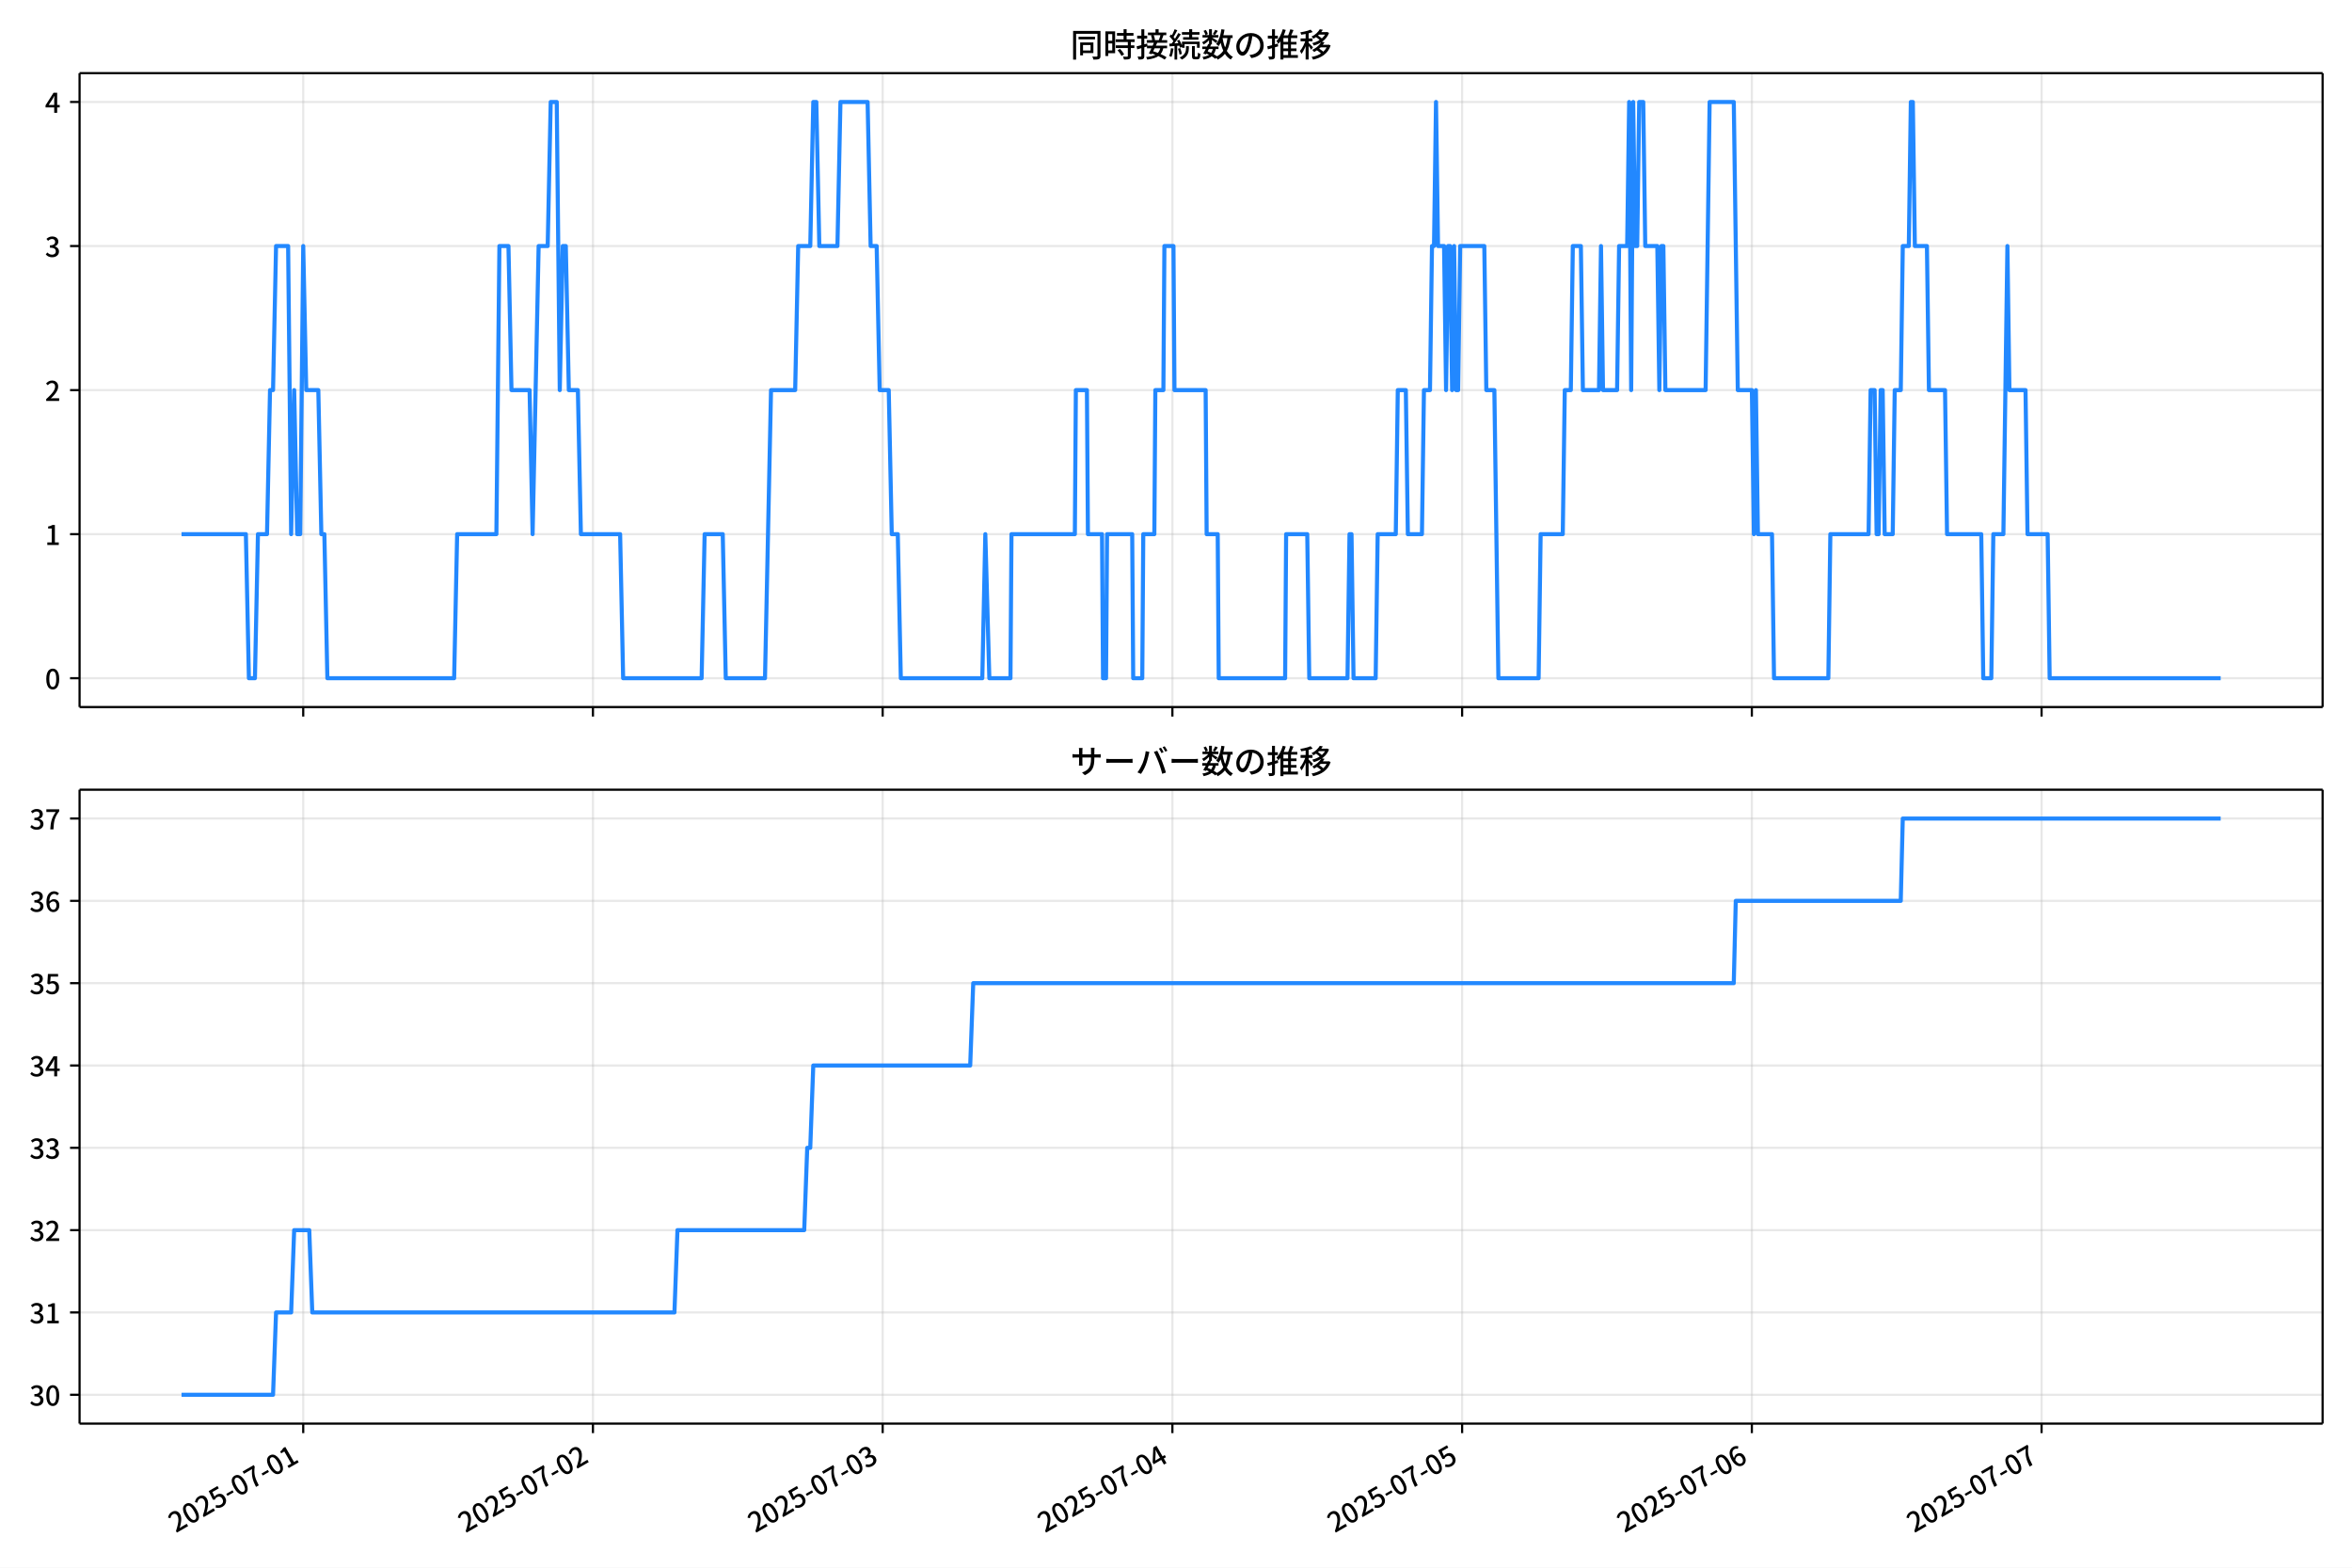
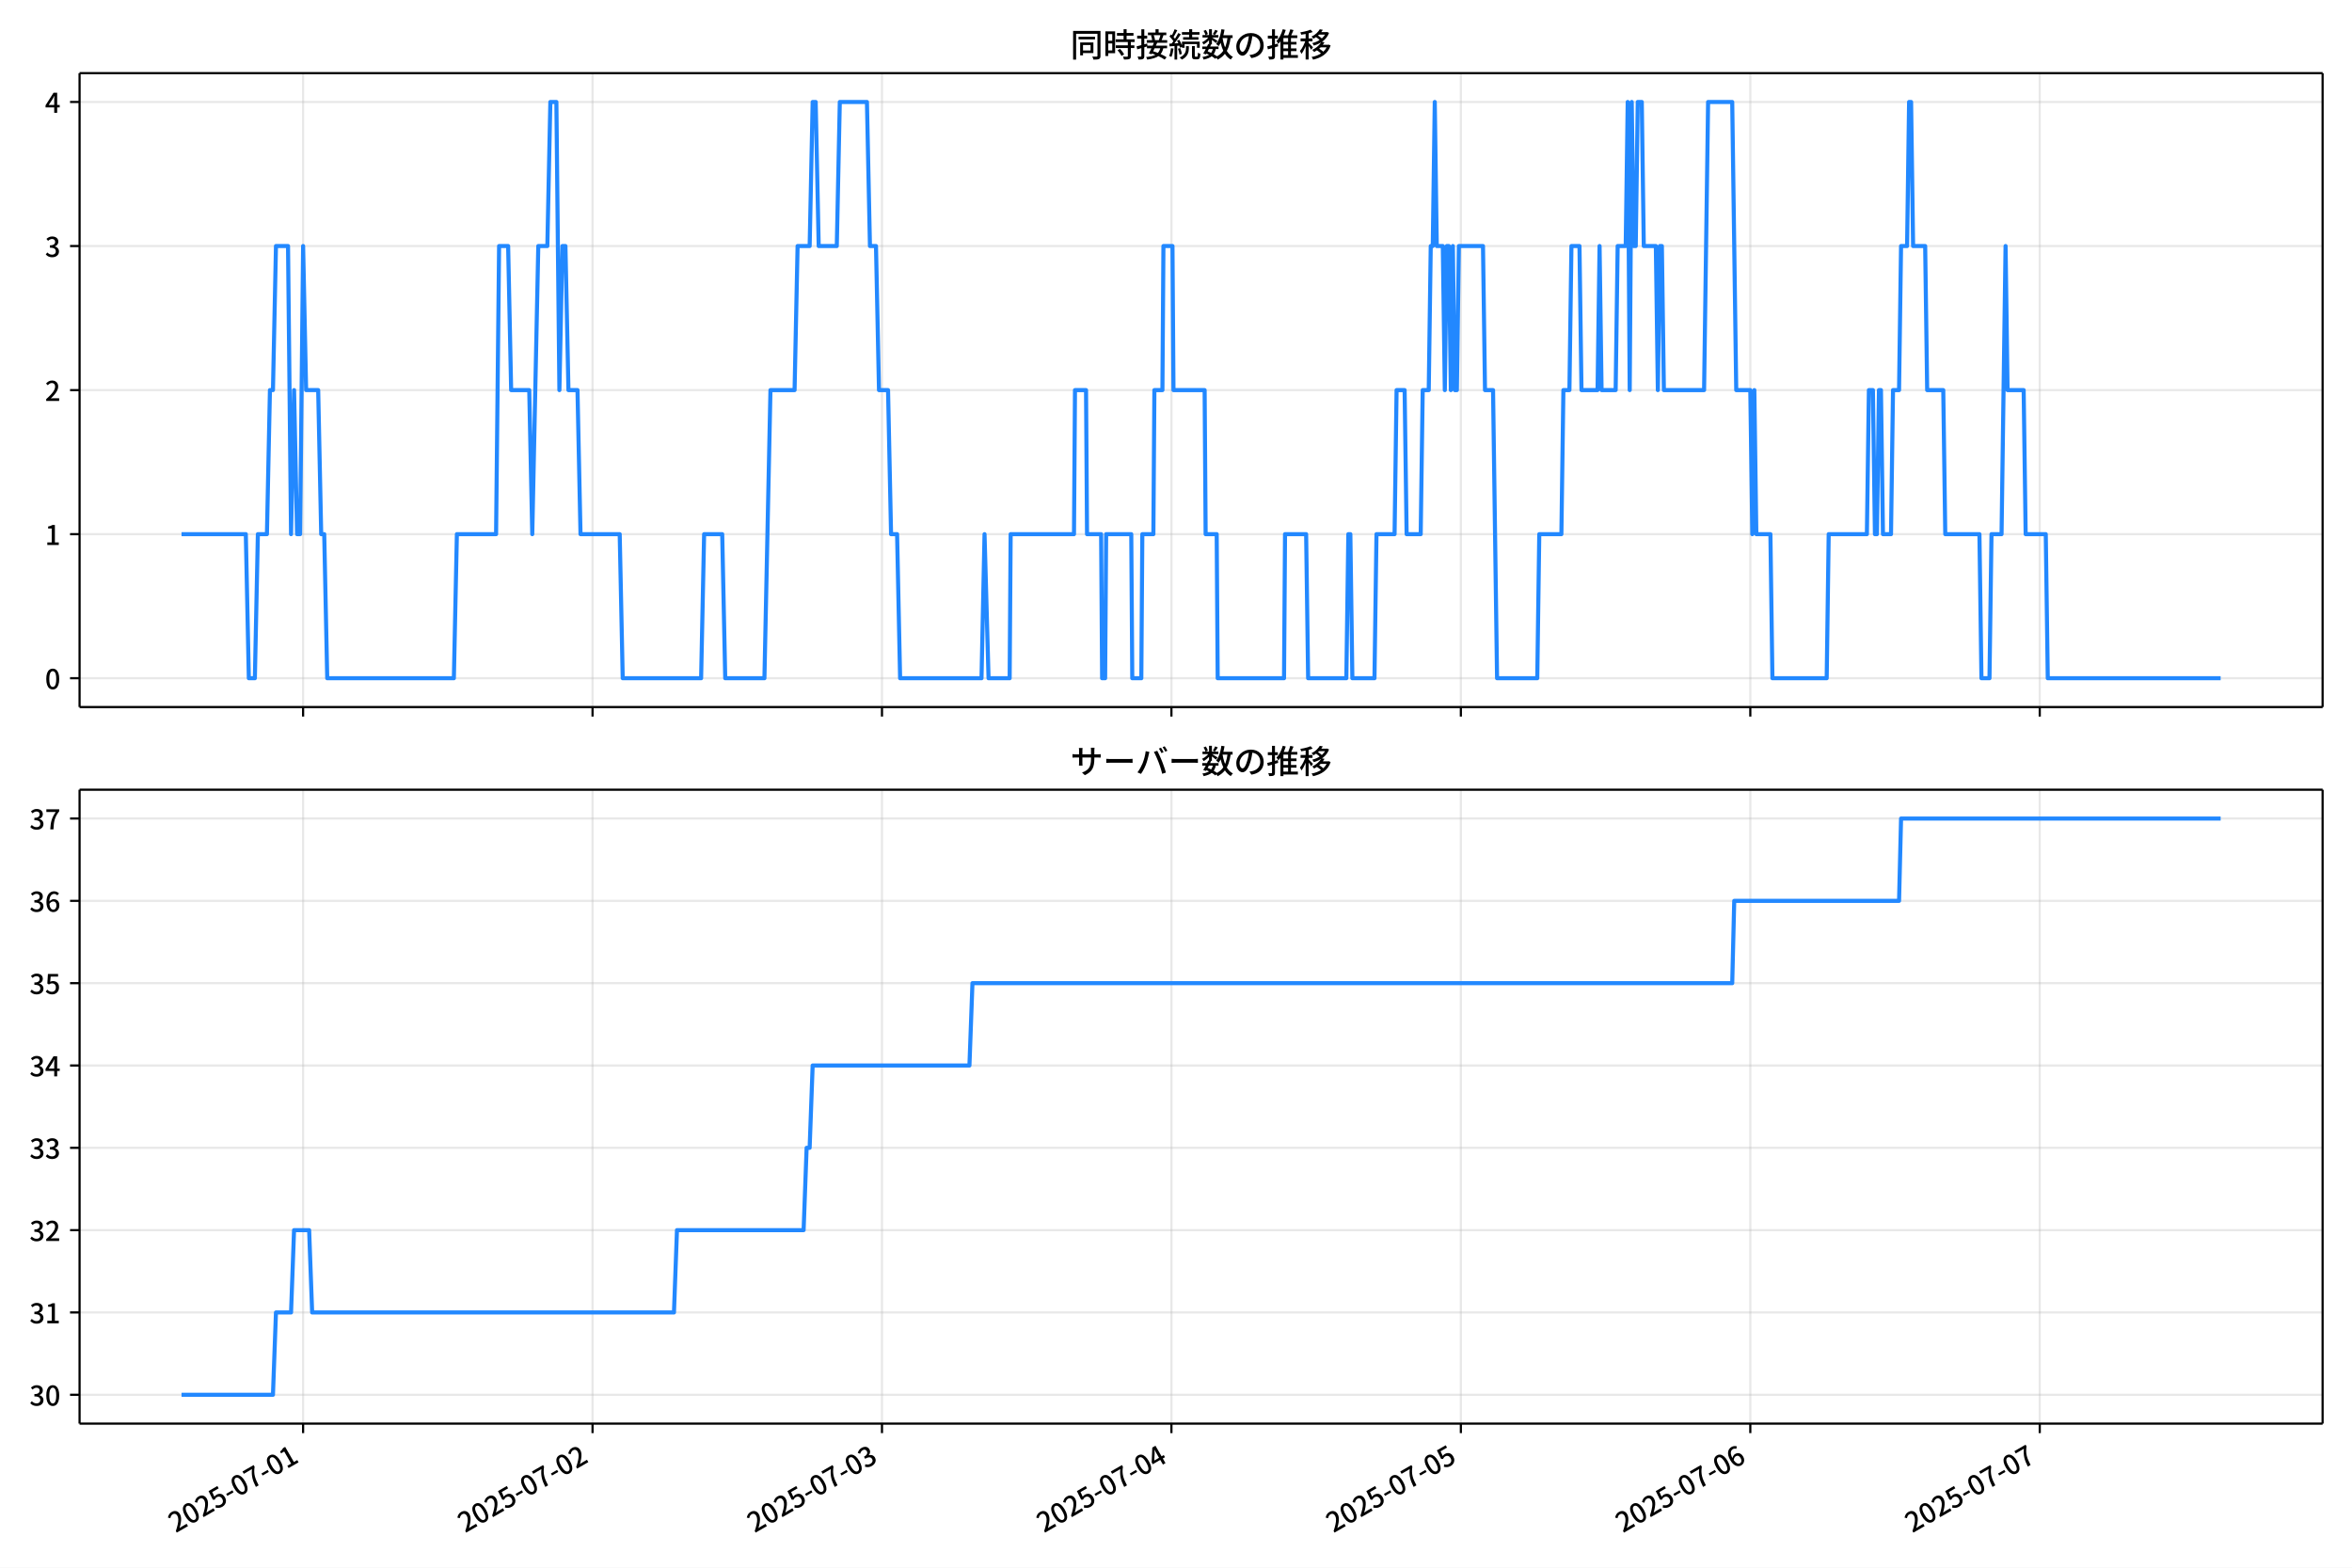
<svg xmlns="http://www.w3.org/2000/svg" xmlns:xlink="http://www.w3.org/1999/xlink" version="1.1" viewBox="0 0 864 576">
  <defs>
    <style type="text/css">*{stroke-linejoin: round; stroke-linecap: butt}</style>
  </defs>
  <g id="y">
    <g id="z">
      <path d="m0 576h864v-576h-864z" fill="#fff" />
    </g>
    <g id="aa">
      <g id="ab">
        <path d="m29.23 259.78h823.97v-232.9h-823.97z" fill="#fff" />
      </g>
      <g id="ac">
        <g id="ad">
          <g id="ae">
-             <path d="m111.39 259.78v-232.9" clip-path="url(#f)" fill="none" stroke="#b0b0b0" stroke-linecap="square" stroke-opacity=".3" stroke-width=".8" />
+             <path d="m111.34 259.78v-232.9" clip-path="url(#f)" fill="none" stroke="#b0b0b0" stroke-linecap="square" stroke-opacity=".3" stroke-width=".8" />
          </g>
          <g id="af">
            <defs>
              <path id="d" d="m0 0v3.5" stroke="#000" stroke-width=".8" />
            </defs>
-             <use x="111.387" y="259.778" stroke="#000000" stroke-width=".8" xlink:href="#d" />
+             <use x="111.343" y="259.778" stroke="#000000" stroke-width=".8" xlink:href="#d" />
          </g>
        </g>
        <g id="ag">
          <g id="ah">
-             <path d="m217.82 259.78v-232.9" clip-path="url(#f)" fill="none" stroke="#b0b0b0" stroke-linecap="square" stroke-opacity=".3" stroke-width=".8" />
+             <path d="m217.67 259.78v-232.9" clip-path="url(#f)" fill="none" stroke="#b0b0b0" stroke-linecap="square" stroke-opacity=".3" stroke-width=".8" />
          </g>
          <g id="ai">
-             <use x="217.817" y="259.778" stroke="#000000" stroke-width=".8" xlink:href="#d" />
+             <use x="217.668" y="259.778" stroke="#000000" stroke-width=".8" xlink:href="#d" />
          </g>
        </g>
        <g id="aj">
          <g id="ak">
-             <path d="m324.25 259.78v-232.9" clip-path="url(#f)" fill="none" stroke="#b0b0b0" stroke-linecap="square" stroke-opacity=".3" stroke-width=".8" />
+             <path d="m323.99 259.78v-232.9" clip-path="url(#f)" fill="none" stroke="#b0b0b0" stroke-linecap="square" stroke-opacity=".3" stroke-width=".8" />
          </g>
          <g id="al">
-             <use x="324.247" y="259.778" stroke="#000000" stroke-width=".8" xlink:href="#d" />
+             <use x="323.993" y="259.778" stroke="#000000" stroke-width=".8" xlink:href="#d" />
          </g>
        </g>
        <g id="am">
          <g id="an">
-             <path d="m430.68 259.78v-232.9" clip-path="url(#f)" fill="none" stroke="#b0b0b0" stroke-linecap="square" stroke-opacity=".3" stroke-width=".8" />
+             <path d="m430.32 259.78v-232.9" clip-path="url(#f)" fill="none" stroke="#b0b0b0" stroke-linecap="square" stroke-opacity=".3" stroke-width=".8" />
          </g>
          <g id="ao">
-             <use x="430.677" y="259.778" stroke="#000000" stroke-width=".8" xlink:href="#d" />
+             <use x="430.319" y="259.778" stroke="#000000" stroke-width=".8" xlink:href="#d" />
          </g>
        </g>
        <g id="ap">
          <g id="aq">
-             <path d="m537.11 259.78v-232.9" clip-path="url(#f)" fill="none" stroke="#b0b0b0" stroke-linecap="square" stroke-opacity=".3" stroke-width=".8" />
+             <path d="m536.64 259.78v-232.9" clip-path="url(#f)" fill="none" stroke="#b0b0b0" stroke-linecap="square" stroke-opacity=".3" stroke-width=".8" />
          </g>
          <g id="ar">
-             <use x="537.107" y="259.778" stroke="#000000" stroke-width=".8" xlink:href="#d" />
+             <use x="536.644" y="259.778" stroke="#000000" stroke-width=".8" xlink:href="#d" />
          </g>
        </g>
        <g id="as">
          <g id="at">
-             <path d="m643.54 259.78v-232.9" clip-path="url(#f)" fill="none" stroke="#b0b0b0" stroke-linecap="square" stroke-opacity=".3" stroke-width=".8" />
+             <path d="m642.97 259.78v-232.9" clip-path="url(#f)" fill="none" stroke="#b0b0b0" stroke-linecap="square" stroke-opacity=".3" stroke-width=".8" />
          </g>
          <g id="au">
-             <use x="643.537" y="259.778" stroke="#000000" stroke-width=".8" xlink:href="#d" />
+             <use x="642.969" y="259.778" stroke="#000000" stroke-width=".8" xlink:href="#d" />
          </g>
        </g>
        <g id="av">
          <g id="aw">
-             <path d="m749.97 259.78v-232.9" clip-path="url(#f)" fill="none" stroke="#b0b0b0" stroke-linecap="square" stroke-opacity=".3" stroke-width=".8" />
+             <path d="m749.29 259.78v-232.9" clip-path="url(#f)" fill="none" stroke="#b0b0b0" stroke-linecap="square" stroke-opacity=".3" stroke-width=".8" />
          </g>
          <g id="ax">
-             <use x="749.967" y="259.778" stroke="#000000" stroke-width=".8" xlink:href="#d" />
+             <use x="749.294" y="259.778" stroke="#000000" stroke-width=".8" xlink:href="#d" />
          </g>
        </g>
      </g>
      <g id="ay">
        <g id="az">
          <g id="ba">
            <path d="m29.23 249.19h823.97" clip-path="url(#f)" fill="none" stroke="#b0b0b0" stroke-linecap="square" stroke-opacity=".3" stroke-width=".8" />
          </g>
          <g id="bb">
            <defs>
              <path id="g" d="m0 0h-3.5" stroke="#000" stroke-width=".8" />
            </defs>
            <use x="29.23" y="249.191" stroke="#000000" stroke-width=".8" xlink:href="#g" />
          </g>
          <g id="bc">
            <g transform="translate(16.53 253.18) scale(.1 -.1)">
              <defs>
                <path id="a" transform="scale(.015625)" d="m1830-90q-460 0-806 275-346 276-535 823-188 547-188 1366 0 820 188 1357 189 538 535 803 346 266 806 266 461 0 800-269 340-269 528-803 189-534 189-1354 0-819-189-1366-188-547-528-823-339-275-800-275zm0 589q237 0 422 185 186 186 288 599 103 413 103 1091 0 679-103 1082-102 403-288 582-185 180-422 180-236 0-422-180-186-179-292-582-105-403-105-1082 0-678 105-1091 106-413 292-599 186-185 422-185z" />
              </defs>
              <use xlink:href="#a" />
            </g>
          </g>
        </g>
        <g id="bd">
          <g id="be">
            <path d="m29.23 196.26h823.97" clip-path="url(#f)" fill="none" stroke="#b0b0b0" stroke-linecap="square" stroke-opacity=".3" stroke-width=".8" />
          </g>
          <g id="bf">
            <use x="29.23" y="196.26" stroke="#000000" stroke-width=".8" xlink:href="#g" />
          </g>
          <g id="bg">
            <g transform="translate(16.53 200.25) scale(.1 -.1)">
              <defs>
                <path id="l" transform="scale(.015625)" d="m544 0v608h1037v3277h-845v467q333 58 579 147 247 90 451 218h557v-4109h915v-608h-2694z" />
              </defs>
              <use xlink:href="#l" />
            </g>
          </g>
        </g>
        <g id="bh">
          <g id="bi">
            <path d="m29.23 143.33h823.97" clip-path="url(#f)" fill="none" stroke="#b0b0b0" stroke-linecap="square" stroke-opacity=".3" stroke-width=".8" />
          </g>
          <g id="bj">
            <use x="29.23" y="143.329" stroke="#000000" stroke-width=".8" xlink:href="#g" />
          </g>
          <g id="bk">
            <g transform="translate(16.53 147.31) scale(.1 -.1)">
              <defs>
                <path id="b" transform="scale(.015625)" d="m282 0v429q697 621 1164 1136 468 515 701 956 234 442 234 826 0 256-87 451-86 196-262 301-176 106-445 106-275 0-506-151-230-150-422-368l-416 410q301 333 637 518 336 186 803 186 429 0 749-176t496-493 176-745q0-455-224-919t-615-935q-390-470-889-950 186 20 394 36t374 16h1184v-634h-3046z" />
              </defs>
              <use xlink:href="#b" />
            </g>
          </g>
        </g>
        <g id="bl">
          <g id="bm">
            <path d="m29.23 90.398h823.97" clip-path="url(#f)" fill="none" stroke="#b0b0b0" stroke-linecap="square" stroke-opacity=".3" stroke-width=".8" />
          </g>
          <g id="bn">
            <use x="29.23" y="90.398" stroke="#000000" stroke-width=".8" xlink:href="#g" />
          </g>
          <g id="bo">
            <g transform="translate(16.53 94.383) scale(.1 -.1)">
              <defs>
                <path id="h" transform="scale(.015625)" d="m1715-90q-371 0-656 90t-503 240q-217 150-377 323l359 474q211-205 479-359 269-153 634-153 269 0 467 92 199 93 311 266t112 423q0 256-125 451t-429 300q-304 106-835 106v551q467 0 732 105 266 106 384 291 119 186 119 423 0 307-192 489-192 183-531 183-269 0-503-119-233-118-438-316l-384 460q282 256 614 413 333 157 737 157 422 0 748-144 327-144 512-413 186-269 186-659 0-403-221-685-221-281-592-422v-26q269-70 490-227t349-400 128-557q0-422-215-726-214-304-573-468-358-163-787-163z" />
              </defs>
              <use xlink:href="#h" />
            </g>
          </g>
        </g>
        <g id="bp">
          <g id="bq">
            <path d="m29.23 37.466h823.97" clip-path="url(#f)" fill="none" stroke="#b0b0b0" stroke-linecap="square" stroke-opacity=".3" stroke-width=".8" />
          </g>
          <g id="br">
            <use x="29.23" y="37.466" stroke="#000000" stroke-width=".8" xlink:href="#g" />
          </g>
          <g id="bs">
            <g transform="translate(16.53 41.451) scale(.1 -.1)">
              <defs>
                <path id="k" transform="scale(.015625)" d="m2170 0v3072q0 192 12 457 13 266 20 458h-26q-90-179-183-365-92-185-195-364l-921-1415h2579v-576h-3328v493l1875 2957h858v-4717h-691z" />
              </defs>
              <use xlink:href="#k" />
            </g>
          </g>
        </g>
      </g>
      <g id="bt">
-         <path d="m66.683 196.26h23.64l1.109 52.931h2.217l1.109-52.931h3.326l1.109-52.931h1.109l1.109-52.931h4.435l1.109 105.86 1.109-52.931 1.109 52.931h1.109l1.109-105.86 1.109 52.931h4.435l1.109 52.931h1.109l1.109 52.931h46.563l1.109-52.931h14.412l1.109-105.86h3.326l1.109 52.931h6.652l1.109 52.931 2.217-105.86h3.326l1.109-52.931h2.217l1.109 105.86 1.109-52.931h1.109l1.109 52.931h3.326l1.109 52.931h14.412l1.109 52.931h28.825l1.109-52.931h6.652l1.109 52.931h14.412l2.217-105.86h8.869l1.109-52.931h4.435l1.109-52.931h1.109l1.109 52.931h6.652l1.109-52.931h9.978l1.109 52.931h2.217l1.109 52.931h3.326l1.109 52.931h2.217l1.109 52.931h29.933l1.109-52.931 1.478 52.931h7.761l.37-52.931h23.282l.37-52.931h4.065l.37 52.931h5.174l.37 52.931h1.109l.37-52.931h9.239l.37 52.931h3.326l.37-52.931h4.065l.37-52.931h2.956l.37-52.931h3.326l.37 52.931h11.456l.37 52.931h4.065l.37 52.931h24.39l.37-52.931h7.761l.739 52.931h14.043l.739-52.931h.739l.739 52.931h8.13l.739-52.931h6.652l.739-52.931h2.956l.739 52.931h5.174l.739-52.931h2.217l.739-52.931h.739l.739-52.931.739 52.931h2.217l.739 52.931.739-52.931h.739l.739 52.931.739-52.931.739 52.931h.739l.739-52.931h8.869l.739 52.931h2.956l1.478 105.86h14.782l.739-52.931h8.13l.739-52.931h2.217l.739-52.931h2.956l.739 52.931h5.913l.739-52.931.739 52.931h5.174l.739-52.931h2.956l.739-52.931.739 105.86.739-105.86.739 52.931h.739l.739-52.931h1.478l.739 52.931h4.435l.739 52.931.739-52.931h.739l.739 52.931h14.782l1.478-105.86h8.869l1.478 105.86h5.174l.739 52.931.739-52.931.739 52.931h5.174l.739 52.931h19.956l.739-52.931h14.043l.739-52.931h1.478l.739 52.931h.739l.739-52.931h.739l.739 52.931h2.956l.739-52.931h2.217l.739-52.931h2.217l.739-52.931h.739l.739 52.931h4.435l.739 52.931h5.913l.739 52.931h12.565l.739 52.931h2.956l.739-52.931h3.696l1.478-105.86.739 52.931h5.913l.739 52.931h7.391l.739 52.931h62.823v0" clip-path="url(#f)" fill="none" stroke="#28f" stroke-linecap="square" stroke-width="1.5" />
+         <path d="m66.683 196.26h23.617l1.108 52.931h2.215l1.108-52.931h3.323l1.108-52.931h1.108l1.108-52.931h4.43l1.108 105.86 1.108-52.931 1.108 52.931h1.108l1.108-105.86 1.108 52.931h4.43l1.108 52.931h1.108l1.108 52.931h46.517l1.108-52.931h14.398l1.108-105.86h3.323l1.108 52.931h6.645l1.108 52.931 2.215-105.86h3.323l1.108-52.931h2.215l1.108 105.86 1.108-52.931h1.108l1.108 52.931h3.323l1.108 52.931h14.398l1.108 52.931h28.796l1.108-52.931h6.645l1.108 52.931h14.398l2.215-105.86h8.86l1.108-52.931h4.43l1.108-52.931h1.108l1.108 52.931h6.645l1.108-52.931h9.968l1.108 52.931h2.215l1.108 52.931h3.323l1.108 52.931h2.215l1.108 52.931h29.904l1.108-52.931 1.477 52.931h7.753l.369-52.931h23.259l.369-52.931h4.061l.369 52.931h5.169l.369 52.931h1.108l.369-52.931h9.23l.369 52.931h3.323l.369-52.931h4.061l.369-52.931h2.954l.369-52.931h3.323l.369 52.931h11.445l.369 52.931h4.061l.369 52.931h24.366l.369-52.931h7.753l.738 52.931h14.029l.738-52.931h.738l.738 52.931h8.122l.738-52.931h6.645l.738-52.931h2.954l.738 52.931h5.169l.738-52.931h2.215l.738-52.931h.738l.738-52.931.738 52.931h2.215l.738 52.931.738-52.931h.738l.738 52.931.738-52.931.738 52.931h.738l.738-52.931h8.86l.738 52.931h2.954l1.477 105.86h14.767l.738-52.931h8.122l.738-52.931h2.215l.738-52.931h2.954l.738 52.931h5.907l.738-52.931.738 52.931h5.169l.738-52.931h2.954l.738-52.931.738 105.86.738-105.86.738 52.931h.738l.738-52.931h1.477l.738 52.931h4.43l.738 52.931.738-52.931h.738l.738 52.931h14.767l1.477-105.86h8.86l1.477 105.86h5.169l.738 52.931.738-52.931.738 52.931h5.169l.738 52.931h19.936l.738-52.931h14.029l.738-52.931h1.477l.738 52.931h.738l.738-52.931h.738l.738 52.931h2.954l.738-52.931h2.215l.738-52.931h2.215l.738-52.931h.738l.738 52.931h4.43l.738 52.931h5.907l.738 52.931h12.552l.738 52.931h2.954l.738-52.931h3.692l1.477-105.86.738 52.931h5.907l.738 52.931h7.384l.738 52.931h63.5v0" clip-path="url(#f)" fill="none" stroke="#28f" stroke-linecap="square" stroke-width="1.5" />
      </g>
      <g id="bu">
        <path d="m29.23 259.78v-232.9" fill="none" stroke="#000" stroke-linecap="square" stroke-width=".8" />
      </g>
      <g id="bv">
        <path d="m853.2 259.78v-232.9" fill="none" stroke="#000" stroke-linecap="square" stroke-width=".8" />
      </g>
      <g id="bw">
        <path d="m29.23 259.78h823.97" fill="none" stroke="#000" stroke-linecap="square" stroke-width=".8" />
      </g>
      <g id="bx">
        <path d="m29.23 26.88h823.97" fill="none" stroke="#000" stroke-linecap="square" stroke-width=".8" />
      </g>
      <g id="by">
        <g transform="translate(393.22 20.88) scale(.12 -.12)">
          <defs>
            <path id="v" transform="scale(.015625)" d="m1587 3936h3232v-518h-3232v518zm320-1114h557v-2534h-557v2534zm301 0h2291v-2086h-2291v512h1734v1069h-1734v505zm-1683 2260h5113v-570h-4524v-5056h-589v5626zm4768 0h595v-4896q0-250-67-397t-227-218q-160-77-426-96t-675-19q-13 83-45 192t-77 218q-45 108-89 185 281-13 527-13 247 0 330 0 83 7 118 42 36 35 36 112v4890z" />
            <path id="t" transform="scale(.015625)" d="m2714 4672h3238v-525h-3238v525zm-244-1235h3712v-538h-3712v538zm20-1184h3635v-531h-3635v531zm1523 3155h595v-2310h-595v2310zm832-2451h589v-2823q0-230-61-364-61-135-227-199-167-70-423-86t-633-16q-20 121-78 285-57 163-121 284 275-6 509-9t310-3q77 6 106 28 29 23 29 93v2810zm-2023-1677 487 282q153-160 313-352t294-381q135-189 206-343l-519-313q-64 153-189 348-124 196-278 394-154 199-314 365zm-2086 3718h1619v-4281h-1619v544h1056v3187h-1056v550zm32-1843h1293v-537h-1293v537zm-320 1843h563v-4832h-563v4832z" />
            <path id="u" transform="scale(.015625)" d="m3866 5408h614v-870h-614v870zm-1479-653h3597v-518h-3597v518zm-230-1485h4e3v-518h-4e3v518zm825 922 519 102q64-160 121-342 58-182 96-352 39-170 45-304l-544-128q-6 134-42 313-35 180-83 365-48 186-112 346zm1856 109 589-71q-96-275-202-557-105-281-195-486l-518 77q58 147 122 329 64 183 118 372t86 336zm-2643-2106h3943v-518h-3943v518zm1408 685 602-115q-167-371-362-784t-390-797-362-685l-525 179q160 288 346 666t368 784 323 752zm-659-2157 358 403q352-102 733-240 381-137 752-304 371-166 697-336 327-169 558-329l-384-461q-218 160-532 336-313 176-685 345-371 170-755 323-384 154-742 263zm1894 1114 583-71q-122-550-353-944-230-393-604-662t-922-435q-547-167-1296-269-25 128-93 269-67 141-137 230 678 64 1168 192t819 349q330 221 531 550 202 330 304 791zm-4684 217q396 90 953 240 557 151 1120 311l77-544q-525-154-1053-311-528-156-963-284l-134 588zm121 2093h1965v-563h-1965v563zm819 1248h576v-5229q0-236-51-374t-192-208q-141-77-355-99-214-23-541-16-13 115-64 288t-109 294q205-6 381-6t234 0q64 0 92 28 29 29 29 93v5229z" />
            <path id="s" transform="scale(.015625)" d="m4058 5408h595v-1798h-595v1798zm-1415-563h3443v-499h-3443v499zm231-992h3008v-499h-3008v499zm-224-877h3475v-1203h-531v729h-2432v-729h-512v1203zm1964-877h551v-1881q0-122 22-157 23-35 106-35 25 0 92 0 68 0 135 0t99 0q51 0 83 54t45 224 19 515q90-70 234-131t259-93q-19-429-83-662-64-234-183-326-118-93-316-93-39 0-103 0t-134 0-138 0q-67 0-99 0-237 0-365 64t-176 218q-48 153-48 422v1881zm-1164-6h550v-455q0-243-48-528-48-284-186-579-137-294-409-572-272-279-727-503-70 90-192 208-121 118-230 195 416 205 665 438 250 234 371 474 122 240 164 467 42 228 42 413v442zm-2240 3309 524-192q-121-244-259-503-137-259-275-496t-259-416l-410 173q122 186 246 438 125 253 240 515 116 263 193 481zm716-743 500-230q-224-359-496-756-272-396-548-764-275-368-518-650l-358 205q179 211 377 483 199 272 387 569 189 298 358 592 170 295 298 551zm-1721-665 307 403q166-154 339-340 173-185 320-364t224-327l-326-460q-77 160-218 348-141 189-314 384-172 196-332 356zm1485-832 435 179q128-211 249-458 122-246 215-474 93-227 137-412l-473-211q-32 185-119 422-86 237-201 486-115 250-243 468zm-1530-583q422 26 998 54 576 29 1184 68l7-499q-570-45-1127-84-556-38-992-70l-70 531zm1702-992 436 135q121-276 214-596t118-556l-454-148q-26 237-112 563-86 327-202 602zm-1363 109 499-83q-57-455-163-897-105-441-253-748-51 32-134 73-83 42-170 83-86 42-144 62 148 294 234 697t131 813zm691 627h525v-2861h-525v2861z" />
            <path id="n" transform="scale(.015625)" d="m224 2022h3187v-499h-3187v499zm51 2247h3111v-487h-3111v487zm1127-1735 563-121q-154-320-333-672t-352-679q-173-326-326-582l-532 173q148 243 324 566t345 669q170 346 311 646zm934-832 563-64q-89-480-262-838t-461-614-701-432-976-298q-25 128-99 269t-157 237q659 102 1085 303 426 202 666 554t342 883zm422 3597 519-211q-147-218-298-436-150-217-278-377l-403 186q121 173 252 413 132 240 208 425zm-1203 109h563v-2957h-563v2957zm-1075-320 448 186q134-192 246-420 112-227 157-393l-467-211q-38 172-147 406t-237 432zm1094-1050 397-236q-160-263-400-529-240-265-519-489-278-224-553-378-51 103-141 237-89 135-179 218 269 109 534 294 266 186 493 416 228 231 368 467zm487-204q83-45 246-145 163-99 352-211t346-211 221-150l-327-423q-83 77-230 198-147 122-317 253-170 132-327 250-156 119-259 189l295 250zm1798 396h2311v-556h-2311v556zm115 1178 615-90q-103-640-263-1235t-384-1101q-224-505-512-889-44 57-134 134t-186 157-166 125q275 339 473 796 199 458 340 995 141 538 217 1108zm1223-1510 614-58q-147-1101-445-1940-297-838-813-1443-515-604-1321-1014-26 71-90 177-64 105-134 208-70 102-128 159 742 346 1212 880 471 535 730 1290 260 755 375 1741zm-1005-135q134-851 387-1597 253-745 659-1305 407-560 1002-874-70-57-154-150-83-93-154-189-70-96-121-179-633 371-1056 988-422 618-688 1434-265 816-425 1783l550 89zm-3309-3065 327 416q377-148 754-330 378-182 701-378 324-195 548-368l-416-435q-211 179-519 378-307 198-666 383-358 186-729 334z" />
            <path id="r" transform="scale(.015625)" d="m3686 4378q-64-493-163-1041-99-547-265-1084-192-653-432-1104t-522-688-595-237q-320 0-596 221-275 221-448 621-172 400-172 931 0 537 220 1017 221 480 611 851 391 372 909 583 519 211 1121 211 576 0 1040-186 464-185 793-515 330-329 502-771 173-441 173-941 0-672-278-1194-278-521-816-851-538-329-1318-444l-378 601q166 20 307 42t263 48q307 70 585 217 279 148 496 375 218 227 342 534 125 308 125 692t-122 713q-121 330-358 573-236 243-582 380-346 138-781 138-525 0-935-186-409-185-694-489-284-304-432-656-147-352-147-678 0-365 89-605 90-240 224-355 135-115 276-115t288 144 297 457q151 314 298 800 147 461 246 982 100 522 145 1021l684-12z" />
            <path id="o" transform="scale(.015625)" d="m2995 2925h2893v-519h-2893v519zm0-1280h2893v-519h-2893v519zm-64-1299h3232v-557h-3232v557zm1312 3577h563v-3763h-563v3763zm429 1466 634-141q-154-390-340-794-185-403-339-684l-512 140q103 199 208 458 106 259 195 528 90 269 154 493zm-1472 25 582-147q-153-518-371-1018-217-499-483-931t-573-758q-38 64-109 160-70 96-147 198-77 103-141 160 416 416 733 1034t509 1302zm128-1203h2720v-537h-2720v-4205h-582v4422l313 320h269zm-3174-2157q396 90 953 240 557 151 1120 311l77-544q-525-154-1053-311-528-156-963-284l-134 588zm121 2093h1965v-563h-1965v563zm819 1248h576v-5229q0-236-51-374t-192-208q-141-77-355-99-214-23-541-16-13 115-64 288t-109 294q205-6 381-6t234 0q64 0 92 28 29 29 29 93v5229z" />
            <path id="m" transform="scale(.015625)" d="m4051 5402 595-109q-281-493-729-941t-1107-806q-39 64-106 144t-141 153q-73 74-137 119 608 288 1011 678t614 762zm-77-557h1511v-493h-1863l352 493zm1293 0h109l109 25 384-179q-192-505-496-905t-695-701q-390-301-845-519-454-217-947-358-44 109-137 253t-176 227q448 109 867 294 419 186 777 445 359 259 631 592t419 730v96zm-1990-954 377 307q167-96 336-218 170-121 320-249 151-128 247-237l-397-332q-90 108-237 236t-317 259q-169 132-329 234zm1107-934 595-109q-307-538-803-1031-496-492-1232-876-38 64-102 144t-138 156q-74 77-138 116 455 217 807 483t604 554q253 288 407 563zm-90-589h1460v-506h-1818l358 506zm1268 0h121l109 26 384-167q-192-614-531-1075t-787-794q-448-332-983-553-534-221-1129-355-45 115-132 269-86 153-176 249 551 96 1043 285 493 189 903 473 410 285 714 669t464 883v90zm-2132-1056 410 339q186-102 384-237 198-134 371-275t282-269l-435-371q-103 128-270 272-166 144-361 288t-381 253zm-2150 3533h589v-5376h-589v5376zm-992-1242h2336v-569h-2336v569zm1024-224 365-160q-96-339-231-707-134-368-291-727-157-358-336-672-179-313-365-537-44 128-134 291t-160 272q173 192 339 457 167 266 323 570 157 304 282 618t208 595zm941 1946 416-467q-314-122-695-221-380-99-784-173-403-74-780-131-20 102-71 236-51 135-102 231 358 58 732 138 375 80 711 179t573 208zm-397-2579q58-45 179-170 122-125 266-266 144-140 259-265t160-183l-352-473q-58 102-157 255-99 154-218 317-118 164-227 311-108 147-185 237l275 237z" />
          </defs>
          <use xlink:href="#v" />
          <use transform="translate(100)" xlink:href="#t" />
          <use transform="translate(200)" xlink:href="#u" />
          <use transform="translate(300)" xlink:href="#s" />
          <use transform="translate(400)" xlink:href="#n" />
          <use transform="translate(500)" xlink:href="#r" />
          <use transform="translate(600)" xlink:href="#o" />
          <use transform="translate(700)" xlink:href="#m" />
        </g>
      </g>
    </g>
    <g id="bz">
      <g id="ca">
        <path d="m29.23 523.06h823.97v-232.9h-823.97z" fill="#fff" />
      </g>
      <g id="cb">
        <g id="cc">
          <g id="cd">
-             <path d="m111.39 523.06v-232.9" clip-path="url(#c)" fill="none" stroke="#b0b0b0" stroke-linecap="square" stroke-opacity=".3" stroke-width=".8" />
+             <path d="m111.34 523.06v-232.9" clip-path="url(#c)" fill="none" stroke="#b0b0b0" stroke-linecap="square" stroke-opacity=".3" stroke-width=".8" />
          </g>
          <g id="ce">
-             <use x="111.387" y="523.055" stroke="#000000" stroke-width=".8" xlink:href="#d" />
+             <use x="111.343" y="523.055" stroke="#000000" stroke-width=".8" xlink:href="#d" />
          </g>
          <g id="cf">
-             <g transform="translate(64.598 563.33) rotate(-30) scale(.1 -.1)">
+             <g transform="translate(64.554 563.33) rotate(-30) scale(.1 -.1)">
              <defs>
                <path id="j" transform="scale(.015625)" d="m1715-90q-365 0-653 90t-506 237q-217 147-383 307l352 480q134-134 294-246t361-183q202-70 452-70 262 0 473 118 212 119 333 346 122 227 122 541 0 460-247 716-246 256-649 256-224 0-384-64t-365-198l-365 237 141 2240h2387v-627h-1747l-109-1204q154 77 307 118 154 42 340 42 397 0 723-160t518-490q192-329 192-847 0-519-224-887t-586-560q-361-192-777-192z" />
                <path id="e" transform="scale(.015625)" d="m301 1536v544h1689v-544h-1689z" />
                <path id="i" transform="scale(.015625)" d="m1235 0q32 646 109 1187t224 1024 384 941 576 938h-2208v627h3027v-455q-409-512-665-989-256-476-397-969t-205-1053-90-1251h-755z" />
              </defs>
              <use xlink:href="#b" />
              <use transform="translate(57)" xlink:href="#a" />
              <use transform="translate(114)" xlink:href="#b" />
              <use transform="translate(171)" xlink:href="#j" />
              <use transform="translate(228)" xlink:href="#e" />
              <use transform="translate(263.7)" xlink:href="#a" />
              <use transform="translate(320.7)" xlink:href="#i" />
              <use transform="translate(377.7)" xlink:href="#e" />
              <use transform="translate(413.4)" xlink:href="#a" />
              <use transform="translate(470.4)" xlink:href="#l" />
            </g>
          </g>
        </g>
        <g id="cg">
          <g id="ch">
-             <path d="m217.82 523.06v-232.9" clip-path="url(#c)" fill="none" stroke="#b0b0b0" stroke-linecap="square" stroke-opacity=".3" stroke-width=".8" />
+             <path d="m217.67 523.06v-232.9" clip-path="url(#c)" fill="none" stroke="#b0b0b0" stroke-linecap="square" stroke-opacity=".3" stroke-width=".8" />
          </g>
          <g id="ci">
-             <use x="217.817" y="523.055" stroke="#000000" stroke-width=".8" xlink:href="#d" />
+             <use x="217.668" y="523.055" stroke="#000000" stroke-width=".8" xlink:href="#d" />
          </g>
          <g id="cj">
-             <g transform="translate(171.03 563.33) rotate(-30) scale(.1 -.1)">
+             <g transform="translate(170.88 563.33) rotate(-30) scale(.1 -.1)">
              <use xlink:href="#b" />
              <use transform="translate(57)" xlink:href="#a" />
              <use transform="translate(114)" xlink:href="#b" />
              <use transform="translate(171)" xlink:href="#j" />
              <use transform="translate(228)" xlink:href="#e" />
              <use transform="translate(263.7)" xlink:href="#a" />
              <use transform="translate(320.7)" xlink:href="#i" />
              <use transform="translate(377.7)" xlink:href="#e" />
              <use transform="translate(413.4)" xlink:href="#a" />
              <use transform="translate(470.4)" xlink:href="#b" />
            </g>
          </g>
        </g>
        <g id="ck">
          <g id="cl">
-             <path d="m324.25 523.06v-232.9" clip-path="url(#c)" fill="none" stroke="#b0b0b0" stroke-linecap="square" stroke-opacity=".3" stroke-width=".8" />
+             <path d="m323.99 523.06v-232.9" clip-path="url(#c)" fill="none" stroke="#b0b0b0" stroke-linecap="square" stroke-opacity=".3" stroke-width=".8" />
          </g>
          <g id="cm">
-             <use x="324.247" y="523.055" stroke="#000000" stroke-width=".8" xlink:href="#d" />
+             <use x="323.993" y="523.055" stroke="#000000" stroke-width=".8" xlink:href="#d" />
          </g>
          <g id="cn">
-             <g transform="translate(277.46 563.33) rotate(-30) scale(.1 -.1)">
+             <g transform="translate(277.2 563.33) rotate(-30) scale(.1 -.1)">
              <use xlink:href="#b" />
              <use transform="translate(57)" xlink:href="#a" />
              <use transform="translate(114)" xlink:href="#b" />
              <use transform="translate(171)" xlink:href="#j" />
              <use transform="translate(228)" xlink:href="#e" />
              <use transform="translate(263.7)" xlink:href="#a" />
              <use transform="translate(320.7)" xlink:href="#i" />
              <use transform="translate(377.7)" xlink:href="#e" />
              <use transform="translate(413.4)" xlink:href="#a" />
              <use transform="translate(470.4)" xlink:href="#h" />
            </g>
          </g>
        </g>
        <g id="co">
          <g id="cp">
-             <path d="m430.68 523.06v-232.9" clip-path="url(#c)" fill="none" stroke="#b0b0b0" stroke-linecap="square" stroke-opacity=".3" stroke-width=".8" />
+             <path d="m430.32 523.06v-232.9" clip-path="url(#c)" fill="none" stroke="#b0b0b0" stroke-linecap="square" stroke-opacity=".3" stroke-width=".8" />
          </g>
          <g id="cq">
-             <use x="430.677" y="523.055" stroke="#000000" stroke-width=".8" xlink:href="#d" />
+             <use x="430.319" y="523.055" stroke="#000000" stroke-width=".8" xlink:href="#d" />
          </g>
          <g id="cr">
-             <g transform="translate(383.89 563.33) rotate(-30) scale(.1 -.1)">
+             <g transform="translate(383.53 563.33) rotate(-30) scale(.1 -.1)">
              <use xlink:href="#b" />
              <use transform="translate(57)" xlink:href="#a" />
              <use transform="translate(114)" xlink:href="#b" />
              <use transform="translate(171)" xlink:href="#j" />
              <use transform="translate(228)" xlink:href="#e" />
              <use transform="translate(263.7)" xlink:href="#a" />
              <use transform="translate(320.7)" xlink:href="#i" />
              <use transform="translate(377.7)" xlink:href="#e" />
              <use transform="translate(413.4)" xlink:href="#a" />
              <use transform="translate(470.4)" xlink:href="#k" />
            </g>
          </g>
        </g>
        <g id="cs">
          <g id="ct">
-             <path d="m537.11 523.06v-232.9" clip-path="url(#c)" fill="none" stroke="#b0b0b0" stroke-linecap="square" stroke-opacity=".3" stroke-width=".8" />
+             <path d="m536.64 523.06v-232.9" clip-path="url(#c)" fill="none" stroke="#b0b0b0" stroke-linecap="square" stroke-opacity=".3" stroke-width=".8" />
          </g>
          <g id="cu">
-             <use x="537.107" y="523.055" stroke="#000000" stroke-width=".8" xlink:href="#d" />
+             <use x="536.644" y="523.055" stroke="#000000" stroke-width=".8" xlink:href="#d" />
          </g>
          <g id="cv">
-             <g transform="translate(490.32 563.33) rotate(-30) scale(.1 -.1)">
+             <g transform="translate(489.85 563.33) rotate(-30) scale(.1 -.1)">
              <use xlink:href="#b" />
              <use transform="translate(57)" xlink:href="#a" />
              <use transform="translate(114)" xlink:href="#b" />
              <use transform="translate(171)" xlink:href="#j" />
              <use transform="translate(228)" xlink:href="#e" />
              <use transform="translate(263.7)" xlink:href="#a" />
              <use transform="translate(320.7)" xlink:href="#i" />
              <use transform="translate(377.7)" xlink:href="#e" />
              <use transform="translate(413.4)" xlink:href="#a" />
              <use transform="translate(470.4)" xlink:href="#j" />
            </g>
          </g>
        </g>
        <g id="cw">
          <g id="cx">
-             <path d="m643.54 523.06v-232.9" clip-path="url(#c)" fill="none" stroke="#b0b0b0" stroke-linecap="square" stroke-opacity=".3" stroke-width=".8" />
+             <path d="m642.97 523.06v-232.9" clip-path="url(#c)" fill="none" stroke="#b0b0b0" stroke-linecap="square" stroke-opacity=".3" stroke-width=".8" />
          </g>
          <g id="cy">
-             <use x="643.537" y="523.055" stroke="#000000" stroke-width=".8" xlink:href="#d" />
+             <use x="642.969" y="523.055" stroke="#000000" stroke-width=".8" xlink:href="#d" />
          </g>
          <g id="cz">
-             <g transform="translate(596.75 563.33) rotate(-30) scale(.1 -.1)">
+             <g transform="translate(596.18 563.33) rotate(-30) scale(.1 -.1)">
              <defs>
                <path id="p" transform="scale(.015625)" d="m1971-90q-339 0-634 144-294 144-518 435-224 292-352 733-128 442-128 1044 0 678 147 1161 148 483 397 784 250 301 570 445t665 144q397 0 688-147 292-147 490-359l-403-448q-128 154-327 253-198 99-409 99-307 0-567-182-259-182-413-605-153-422-153-1145 0-608 115-1002t326-589q212-195 493-195 212 0 375 121 163 122 259 343t96 522q0 300-90 511-89 212-259 320-169 109-419 109-211 0-451-134t-458-461l-25 538q134 192 313 323t374 201q196 71 375 71 397 0 694-163 298-163 467-490 170-326 170-825 0-468-195-817-195-348-512-544-317-195-701-195z" />
              </defs>
              <use xlink:href="#b" />
              <use transform="translate(57)" xlink:href="#a" />
              <use transform="translate(114)" xlink:href="#b" />
              <use transform="translate(171)" xlink:href="#j" />
              <use transform="translate(228)" xlink:href="#e" />
              <use transform="translate(263.7)" xlink:href="#a" />
              <use transform="translate(320.7)" xlink:href="#i" />
              <use transform="translate(377.7)" xlink:href="#e" />
              <use transform="translate(413.4)" xlink:href="#a" />
              <use transform="translate(470.4)" xlink:href="#p" />
            </g>
          </g>
        </g>
        <g id="da">
          <g id="db">
-             <path d="m749.97 523.06v-232.9" clip-path="url(#c)" fill="none" stroke="#b0b0b0" stroke-linecap="square" stroke-opacity=".3" stroke-width=".8" />
+             <path d="m749.29 523.06v-232.9" clip-path="url(#c)" fill="none" stroke="#b0b0b0" stroke-linecap="square" stroke-opacity=".3" stroke-width=".8" />
          </g>
          <g id="dc">
-             <use x="749.967" y="523.055" stroke="#000000" stroke-width=".8" xlink:href="#d" />
+             <use x="749.294" y="523.055" stroke="#000000" stroke-width=".8" xlink:href="#d" />
          </g>
          <g id="dd">
-             <g transform="translate(703.18 563.33) rotate(-30) scale(.1 -.1)">
+             <g transform="translate(702.5 563.33) rotate(-30) scale(.1 -.1)">
              <use xlink:href="#b" />
              <use transform="translate(57)" xlink:href="#a" />
              <use transform="translate(114)" xlink:href="#b" />
              <use transform="translate(171)" xlink:href="#j" />
              <use transform="translate(228)" xlink:href="#e" />
              <use transform="translate(263.7)" xlink:href="#a" />
              <use transform="translate(320.7)" xlink:href="#i" />
              <use transform="translate(377.7)" xlink:href="#e" />
              <use transform="translate(413.4)" xlink:href="#a" />
              <use transform="translate(470.4)" xlink:href="#i" />
            </g>
          </g>
        </g>
      </g>
      <g id="de">
        <g id="df">
          <g id="dg">
            <path d="m29.23 512.47h823.97" clip-path="url(#c)" fill="none" stroke="#b0b0b0" stroke-linecap="square" stroke-opacity=".3" stroke-width=".8" />
          </g>
          <g id="dh">
            <use x="29.23" y="512.469" stroke="#000000" stroke-width=".8" xlink:href="#g" />
          </g>
          <g id="di">
            <g transform="translate(10.83 516.45) scale(.1 -.1)">
              <use xlink:href="#h" />
              <use transform="translate(57)" xlink:href="#a" />
            </g>
          </g>
        </g>
        <g id="dj">
          <g id="dk">
            <path d="m29.23 482.22h823.97" clip-path="url(#c)" fill="none" stroke="#b0b0b0" stroke-linecap="square" stroke-opacity=".3" stroke-width=".8" />
          </g>
          <g id="dl">
            <use x="29.23" y="482.223" stroke="#000000" stroke-width=".8" xlink:href="#g" />
          </g>
          <g id="dm">
            <g transform="translate(10.83 486.21) scale(.1 -.1)">
              <use xlink:href="#h" />
              <use transform="translate(57)" xlink:href="#l" />
            </g>
          </g>
        </g>
        <g id="dn">
          <g id="do">
            <path d="m29.23 451.98h823.97" clip-path="url(#c)" fill="none" stroke="#b0b0b0" stroke-linecap="square" stroke-opacity=".3" stroke-width=".8" />
          </g>
          <g id="dp">
            <use x="29.23" y="451.976" stroke="#000000" stroke-width=".8" xlink:href="#g" />
          </g>
          <g id="dq">
            <g transform="translate(10.83 455.96) scale(.1 -.1)">
              <use xlink:href="#h" />
              <use transform="translate(57)" xlink:href="#b" />
            </g>
          </g>
        </g>
        <g id="dr">
          <g id="ds">
            <path d="m29.23 421.73h823.97" clip-path="url(#c)" fill="none" stroke="#b0b0b0" stroke-linecap="square" stroke-opacity=".3" stroke-width=".8" />
          </g>
          <g id="dt">
            <use x="29.23" y="421.73" stroke="#000000" stroke-width=".8" xlink:href="#g" />
          </g>
          <g id="du">
            <g transform="translate(10.83 425.71) scale(.1 -.1)">
              <use xlink:href="#h" />
              <use transform="translate(57)" xlink:href="#h" />
            </g>
          </g>
        </g>
        <g id="dv">
          <g id="dw">
            <path d="m29.23 391.48h823.97" clip-path="url(#c)" fill="none" stroke="#b0b0b0" stroke-linecap="square" stroke-opacity=".3" stroke-width=".8" />
          </g>
          <g id="dx">
            <use x="29.23" y="391.483" stroke="#000000" stroke-width=".8" xlink:href="#g" />
          </g>
          <g id="dy">
            <g transform="translate(10.83 395.47) scale(.1 -.1)">
              <use xlink:href="#h" />
              <use transform="translate(57)" xlink:href="#k" />
            </g>
          </g>
        </g>
        <g id="dz">
          <g id="ea">
            <path d="m29.23 361.24h823.97" clip-path="url(#c)" fill="none" stroke="#b0b0b0" stroke-linecap="square" stroke-opacity=".3" stroke-width=".8" />
          </g>
          <g id="eb">
            <use x="29.23" y="361.237" stroke="#000000" stroke-width=".8" xlink:href="#g" />
          </g>
          <g id="ec">
            <g transform="translate(10.83 365.22) scale(.1 -.1)">
              <use xlink:href="#h" />
              <use transform="translate(57)" xlink:href="#j" />
            </g>
          </g>
        </g>
        <g id="ed">
          <g id="ee">
            <path d="m29.23 330.99h823.97" clip-path="url(#c)" fill="none" stroke="#b0b0b0" stroke-linecap="square" stroke-opacity=".3" stroke-width=".8" />
          </g>
          <g id="ef">
            <use x="29.23" y="330.99" stroke="#000000" stroke-width=".8" xlink:href="#g" />
          </g>
          <g id="eg">
            <g transform="translate(10.83 334.98) scale(.1 -.1)">
              <use xlink:href="#h" />
              <use transform="translate(57)" xlink:href="#p" />
            </g>
          </g>
        </g>
        <g id="eh">
          <g id="ei">
            <path d="m29.23 300.74h823.97" clip-path="url(#c)" fill="none" stroke="#b0b0b0" stroke-linecap="square" stroke-opacity=".3" stroke-width=".8" />
          </g>
          <g id="ej">
            <use x="29.23" y="300.744" stroke="#000000" stroke-width=".8" xlink:href="#g" />
          </g>
          <g id="ek">
            <g transform="translate(10.83 304.73) scale(.1 -.1)">
              <use xlink:href="#h" />
              <use transform="translate(57)" xlink:href="#i" />
            </g>
          </g>
        </g>
      </g>
      <g id="el">
-         <path d="m66.683 512.47h33.618l1.109-30.246h5.543l1.109-30.246h5.543l1.109 30.246h133.04l1.109-30.246h46.563l1.109-30.246h1.109l1.109-30.246h57.65l1.109-30.246h279.38l.739-30.246h60.606l.739-30.246h116.78v0" clip-path="url(#c)" fill="none" stroke="#28f" stroke-linecap="square" stroke-width="1.5" />
+         <path d="m66.683 512.47h33.585l1.108-30.246h5.538l1.108-30.246h5.538l1.108 30.246h132.91l1.108-30.246h46.517l1.108-30.246h1.108l1.108-30.246h57.593l1.108-30.246h279.1l.738-30.246h60.546l.738-30.246h117.4v0" clip-path="url(#c)" fill="none" stroke="#28f" stroke-linecap="square" stroke-width="1.5" />
      </g>
      <g id="em">
        <path d="m29.23 523.06v-232.9" fill="none" stroke="#000" stroke-linecap="square" stroke-width=".8" />
      </g>
      <g id="en">
        <path d="m853.2 523.06v-232.9" fill="none" stroke="#000" stroke-linecap="square" stroke-width=".8" />
      </g>
      <g id="eo">
        <path d="m29.23 523.06h823.97" fill="none" stroke="#000" stroke-linecap="square" stroke-width=".8" />
      </g>
      <g id="ep">
        <path d="m29.23 290.16h823.97" fill="none" stroke="#000" stroke-linecap="square" stroke-width=".8" />
      </g>
      <g id="eq">
        <g transform="translate(393.22 284.16) scale(.12 -.12)">
          <defs>
            <path id="x" transform="scale(.015625)" d="m4685 2893q0-621-84-1111-83-489-288-877-204-387-569-691t-928-560l-544 512q448 167 781 371 333 205 550 503 218 298 323 739 106 442 106 1075v1620q0 192-10 339-9 147-22 217h723q-6-70-22-217t-16-339v-1581zm-2304 2086q-7-64-23-199-16-134-16-313v-2317q0-128 6-256 7-128 13-224 7-96 13-140h-710q6 44 12 140 7 96 13 221 7 125 7 259v2317q0 122-10 256-9 135-28 256h723zm-1978-1197q45-12 144-22t237-20q138-9 285-9h4217q237 0 394 13t246 26v-679q-76 7-240 13-163 6-393 6h-4224q-147 0-282-3-134-3-234-10-99-6-150-12v697z" />
            <path id="q" transform="scale(.015625)" d="m621 2854q109-6 265-16 157-9 339-16 183-6 349-6 128 0 352 0t509 0 598 0q314 0 624 0 311 0 586 0t486 0q212 0 327 0 230 0 416 16t301 22v-793q-109 6-308 19-198 13-409 13-109 0-324 0-214 0-489 0t-586 0q-310 0-624 0-313 0-598 0t-509 0-352 0q-262 0-525-10-262-9-428-22v793z" />
            <path id="w" transform="scale(.015625)" d="m4941 5037q83-109 176-269t182-320q90-160 154-288l-416-179q-96 192-240 448t-272 435l416 173zm723 275q83-122 182-282 100-160 196-317 96-156 153-271l-416-186q-102 205-246 454-144 250-279 429l410 173zm-4339-3360q102 262 201 556 100 295 183 612t144 630q61 314 93 602l723-147q-19-83-45-183-26-99-48-195t-42-166q-32-154-86-394t-131-512-164-551q-86-278-182-514-115-301-269-618-153-317-326-618-173-300-346-550l-697 294q301 397 563 874t429 880zm3155 198q-96 250-215 531-118 282-243 567-124 285-246 534-122 250-224 429l659 218q96-179 221-429t253-535q128-284 249-566 122-281 218-525 90-230 195-518 106-288 211-592 106-304 195-589 90-285 154-515l-729-237q-84 352-199 736t-240 768-259 723z" />
          </defs>
          <use xlink:href="#x" />
          <use transform="translate(100)" xlink:href="#q" />
          <use transform="translate(200)" xlink:href="#w" />
          <use transform="translate(300)" xlink:href="#q" />
          <use transform="translate(400)" xlink:href="#n" />
          <use transform="translate(500)" xlink:href="#r" />
          <use transform="translate(600)" xlink:href="#o" />
          <use transform="translate(700)" xlink:href="#m" />
        </g>
      </g>
    </g>
  </g>
  <defs>
    <clipPath id="f">
      <rect x="29.23" y="26.88" width="823.97" height="232.9" />
    </clipPath>
    <clipPath id="c">
      <rect x="29.23" y="290.16" width="823.97" height="232.9" />
    </clipPath>
  </defs>
</svg>
